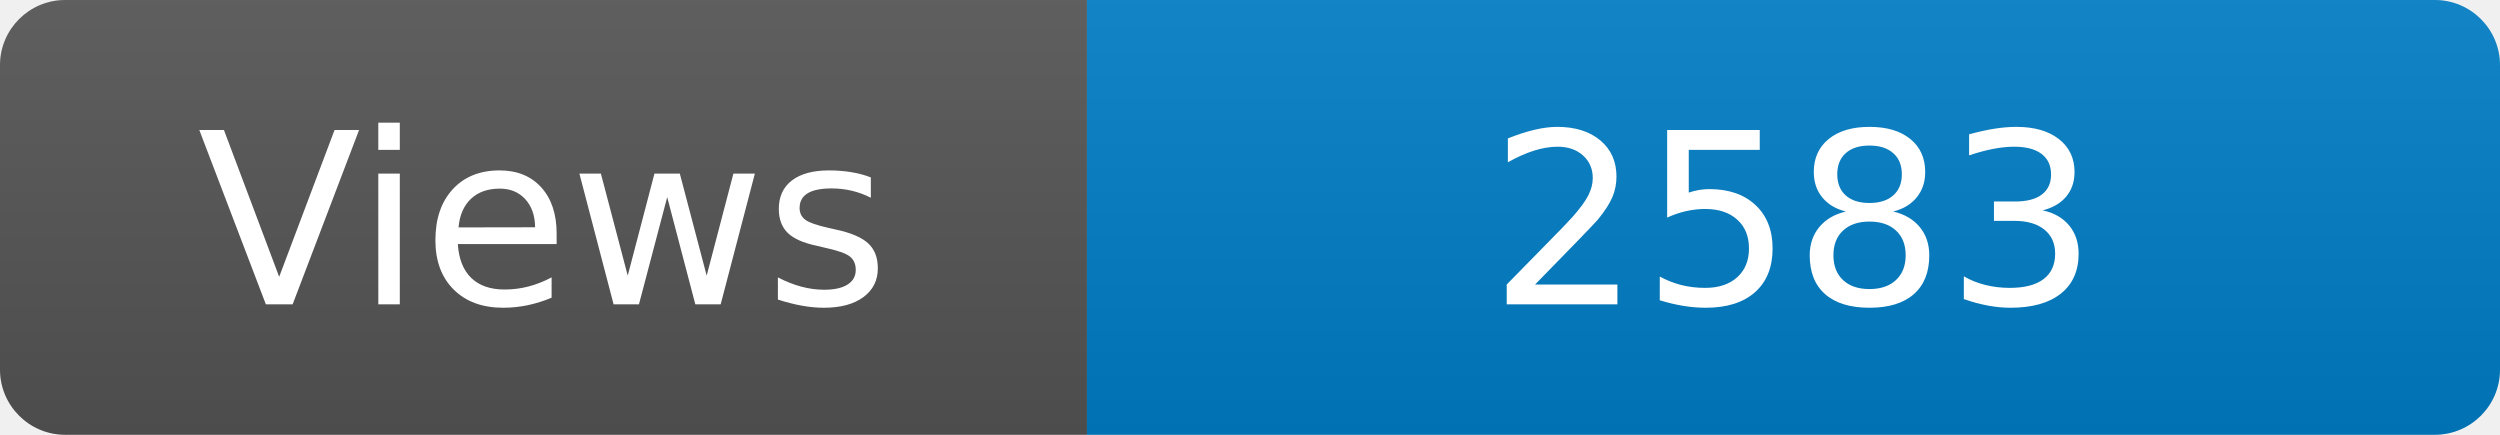
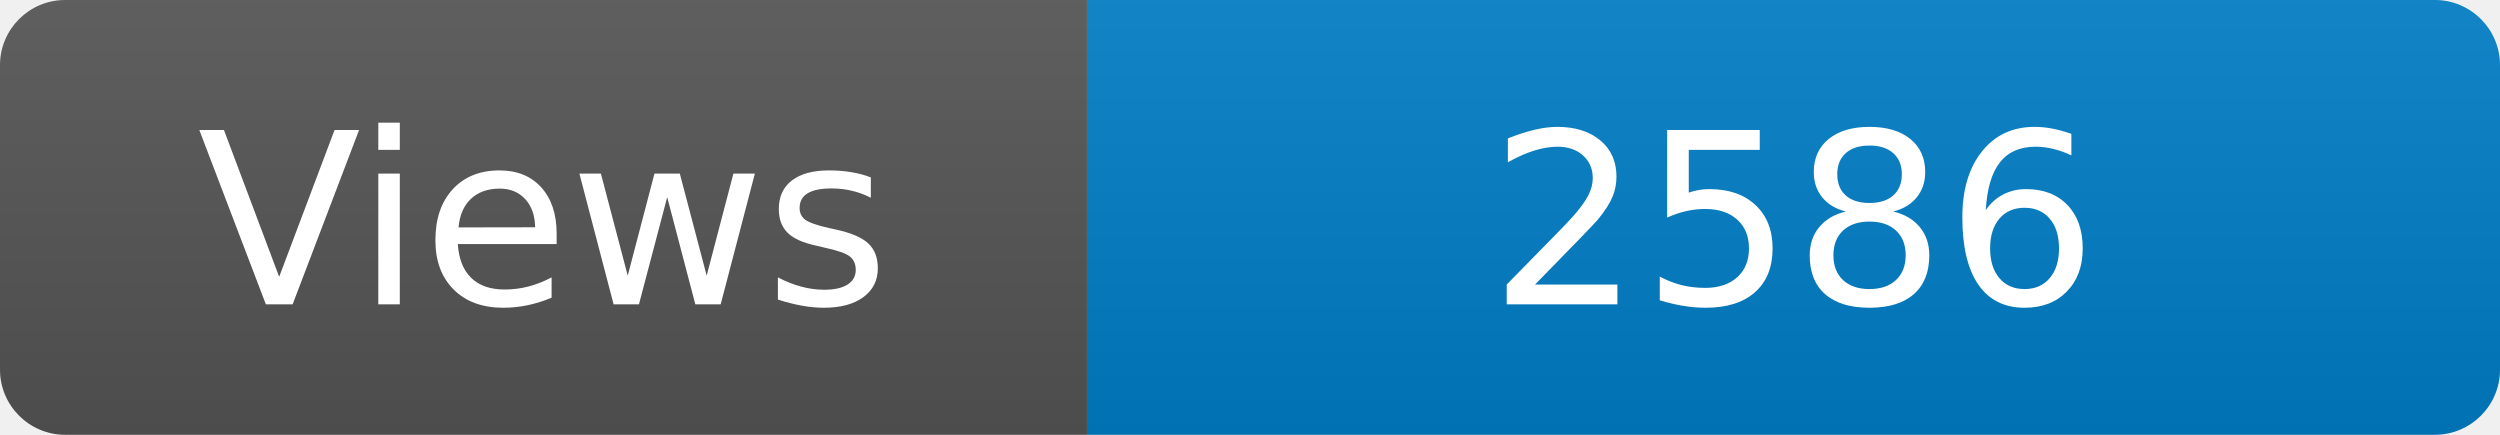
<svg xmlns="http://www.w3.org/2000/svg" width="115" height="20" role="img" aria-label="Maintained?: yes">
  <linearGradient id="s" x2="0" y2="100%">
    <stop offset="0" stop-color="#bbb" stop-opacity=".1" />
    <stop offset="1" stop-opacity=".1" />
  </linearGradient>
  <clipPath id="r">
    <rect width="115" height="20" rx="3" fill="#fff" />
  </clipPath>
  <g clip-path="url(#r)">
    <rect width="50" height="20" fill="#555" />
    <rect x="50" width="160" height="20" fill="#007ec6" />
    <rect width="115" height="20" fill="url(#s)" />
  </g>
  <g fill="#fff" text-anchor="middle" font-family="Verdana,Geneva,DejaVu Sans,sans-serif" font-size="110">
    <text x="250" y="140" transform="scale(.1)" fill="#fff">Views</text>
-     <text x="825" y="140" transform="scale(.1)" fill="#fff">2583</text>
+     <text x="825" y="140" transform="scale(.1)" fill="#fff">2586</text>
  </g>
</svg>
